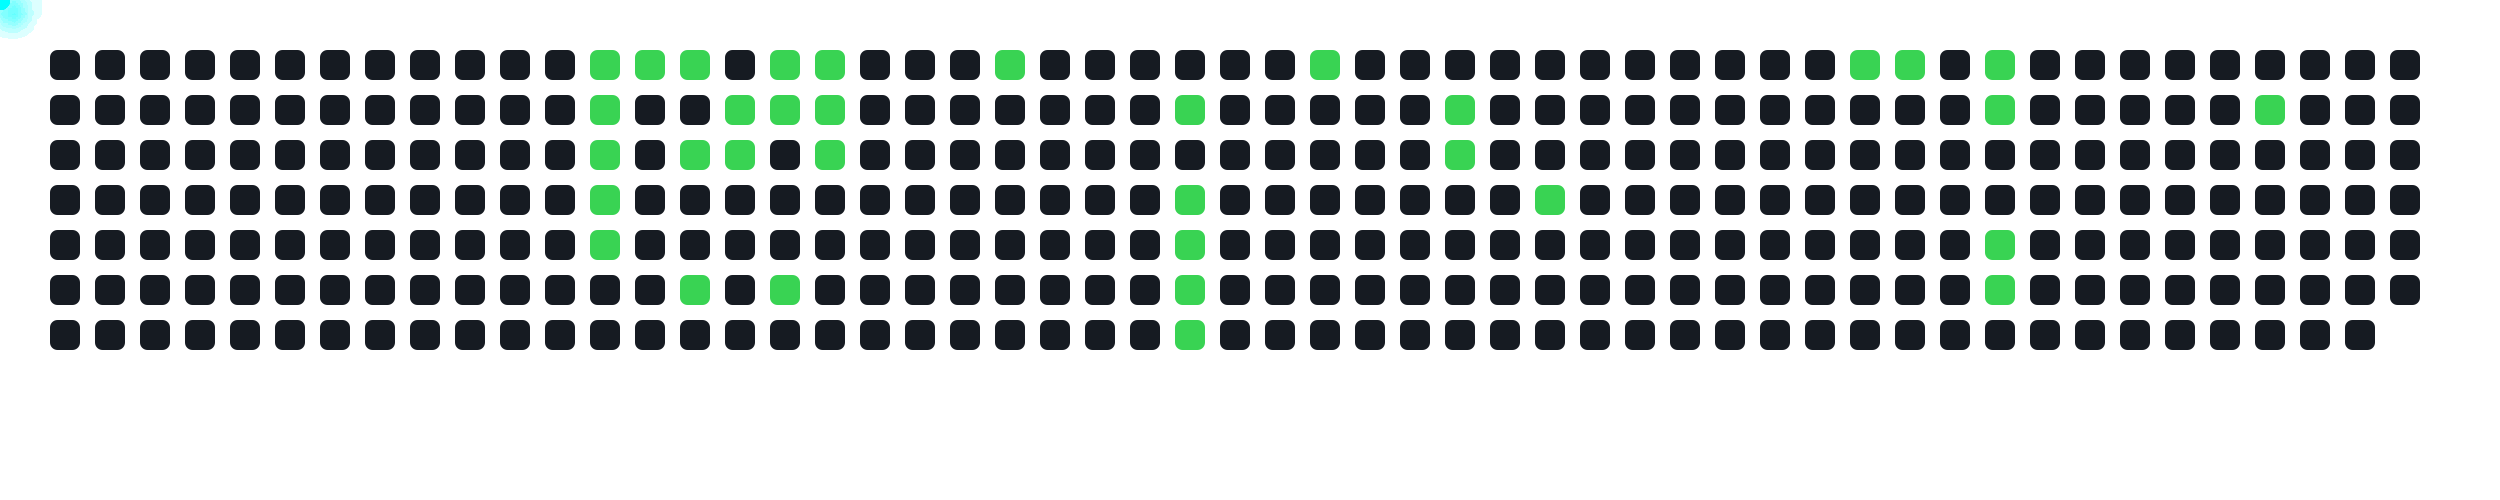
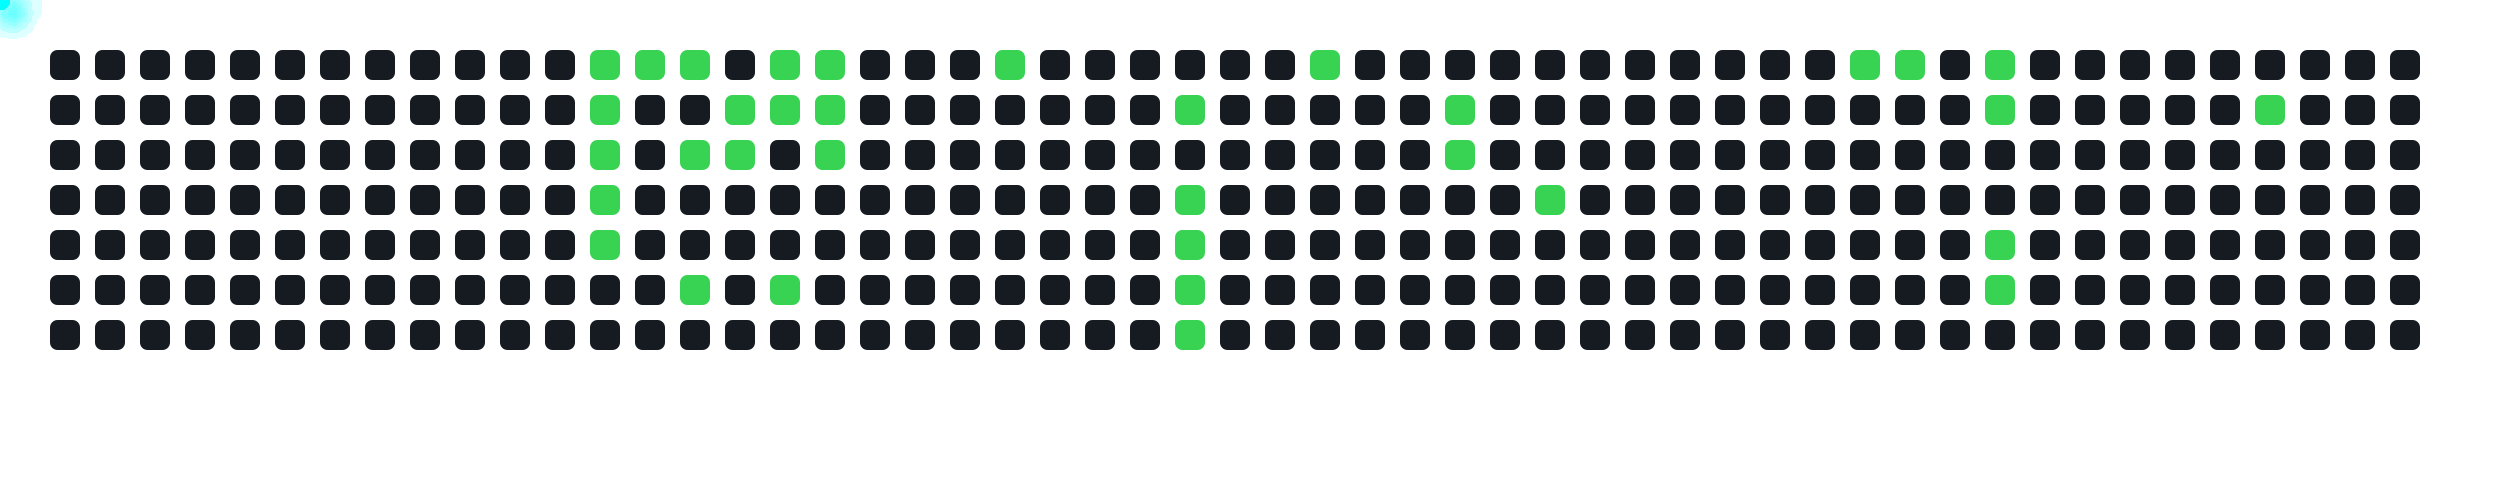
<svg xmlns="http://www.w3.org/2000/svg" width="1000" height="200">
  <style>
      .cell { fill: #161b22; rx: 3; }
      .active { fill: #39d353; }
      .comet { fill: cyan; filter: drop-shadow(0 0 6px cyan); }
    </style>
  <rect x="20" y="20" width="12" height="12" class="cell " />
  <rect x="20" y="38" width="12" height="12" class="cell " />
  <rect x="20" y="56" width="12" height="12" class="cell " />
  <rect x="20" y="74" width="12" height="12" class="cell " />
  <rect x="20" y="92" width="12" height="12" class="cell " />
  <rect x="20" y="110" width="12" height="12" class="cell " />
  <rect x="20" y="128" width="12" height="12" class="cell " />
  <rect x="38" y="20" width="12" height="12" class="cell " />
  <rect x="38" y="38" width="12" height="12" class="cell " />
  <rect x="38" y="56" width="12" height="12" class="cell " />
  <rect x="38" y="74" width="12" height="12" class="cell " />
  <rect x="38" y="92" width="12" height="12" class="cell " />
  <rect x="38" y="110" width="12" height="12" class="cell " />
  <rect x="38" y="128" width="12" height="12" class="cell " />
  <rect x="56" y="20" width="12" height="12" class="cell " />
  <rect x="56" y="38" width="12" height="12" class="cell " />
  <rect x="56" y="56" width="12" height="12" class="cell " />
  <rect x="56" y="74" width="12" height="12" class="cell " />
  <rect x="56" y="92" width="12" height="12" class="cell " />
  <rect x="56" y="110" width="12" height="12" class="cell " />
  <rect x="56" y="128" width="12" height="12" class="cell " />
  <rect x="74" y="20" width="12" height="12" class="cell " />
  <rect x="74" y="38" width="12" height="12" class="cell " />
  <rect x="74" y="56" width="12" height="12" class="cell " />
  <rect x="74" y="74" width="12" height="12" class="cell " />
  <rect x="74" y="92" width="12" height="12" class="cell " />
  <rect x="74" y="110" width="12" height="12" class="cell " />
  <rect x="74" y="128" width="12" height="12" class="cell " />
  <rect x="92" y="20" width="12" height="12" class="cell " />
  <rect x="92" y="38" width="12" height="12" class="cell " />
  <rect x="92" y="56" width="12" height="12" class="cell " />
  <rect x="92" y="74" width="12" height="12" class="cell " />
  <rect x="92" y="92" width="12" height="12" class="cell " />
  <rect x="92" y="110" width="12" height="12" class="cell " />
  <rect x="92" y="128" width="12" height="12" class="cell " />
  <rect x="110" y="20" width="12" height="12" class="cell " />
  <rect x="110" y="38" width="12" height="12" class="cell " />
  <rect x="110" y="56" width="12" height="12" class="cell " />
  <rect x="110" y="74" width="12" height="12" class="cell " />
  <rect x="110" y="92" width="12" height="12" class="cell " />
  <rect x="110" y="110" width="12" height="12" class="cell " />
  <rect x="110" y="128" width="12" height="12" class="cell " />
  <rect x="128" y="20" width="12" height="12" class="cell " />
  <rect x="128" y="38" width="12" height="12" class="cell " />
  <rect x="128" y="56" width="12" height="12" class="cell " />
  <rect x="128" y="74" width="12" height="12" class="cell " />
  <rect x="128" y="92" width="12" height="12" class="cell " />
  <rect x="128" y="110" width="12" height="12" class="cell " />
  <rect x="128" y="128" width="12" height="12" class="cell " />
  <rect x="146" y="20" width="12" height="12" class="cell " />
  <rect x="146" y="38" width="12" height="12" class="cell " />
  <rect x="146" y="56" width="12" height="12" class="cell " />
  <rect x="146" y="74" width="12" height="12" class="cell " />
  <rect x="146" y="92" width="12" height="12" class="cell " />
  <rect x="146" y="110" width="12" height="12" class="cell " />
  <rect x="146" y="128" width="12" height="12" class="cell " />
  <rect x="164" y="20" width="12" height="12" class="cell " />
  <rect x="164" y="38" width="12" height="12" class="cell " />
  <rect x="164" y="56" width="12" height="12" class="cell " />
  <rect x="164" y="74" width="12" height="12" class="cell " />
  <rect x="164" y="92" width="12" height="12" class="cell " />
  <rect x="164" y="110" width="12" height="12" class="cell " />
  <rect x="164" y="128" width="12" height="12" class="cell " />
  <rect x="182" y="20" width="12" height="12" class="cell " />
  <rect x="182" y="38" width="12" height="12" class="cell " />
  <rect x="182" y="56" width="12" height="12" class="cell " />
  <rect x="182" y="74" width="12" height="12" class="cell " />
  <rect x="182" y="92" width="12" height="12" class="cell " />
  <rect x="182" y="110" width="12" height="12" class="cell " />
  <rect x="182" y="128" width="12" height="12" class="cell " />
  <rect x="200" y="20" width="12" height="12" class="cell " />
  <rect x="200" y="38" width="12" height="12" class="cell " />
  <rect x="200" y="56" width="12" height="12" class="cell " />
  <rect x="200" y="74" width="12" height="12" class="cell " />
  <rect x="200" y="92" width="12" height="12" class="cell " />
  <rect x="200" y="110" width="12" height="12" class="cell " />
  <rect x="200" y="128" width="12" height="12" class="cell " />
  <rect x="218" y="20" width="12" height="12" class="cell " />
  <rect x="218" y="38" width="12" height="12" class="cell " />
  <rect x="218" y="56" width="12" height="12" class="cell " />
  <rect x="218" y="74" width="12" height="12" class="cell " />
  <rect x="218" y="92" width="12" height="12" class="cell " />
  <rect x="218" y="110" width="12" height="12" class="cell " />
  <rect x="218" y="128" width="12" height="12" class="cell " />
  <rect x="236" y="20" width="12" height="12" class="cell active" />
  <rect x="236" y="38" width="12" height="12" class="cell active" />
  <rect x="236" y="56" width="12" height="12" class="cell active" />
  <rect x="236" y="74" width="12" height="12" class="cell active" />
  <rect x="236" y="92" width="12" height="12" class="cell active" />
  <rect x="236" y="110" width="12" height="12" class="cell " />
  <rect x="236" y="128" width="12" height="12" class="cell " />
  <rect x="254" y="20" width="12" height="12" class="cell active" />
  <rect x="254" y="38" width="12" height="12" class="cell " />
  <rect x="254" y="56" width="12" height="12" class="cell " />
  <rect x="254" y="74" width="12" height="12" class="cell " />
  <rect x="254" y="92" width="12" height="12" class="cell " />
  <rect x="254" y="110" width="12" height="12" class="cell " />
  <rect x="254" y="128" width="12" height="12" class="cell " />
  <rect x="272" y="20" width="12" height="12" class="cell active" />
  <rect x="272" y="38" width="12" height="12" class="cell " />
  <rect x="272" y="56" width="12" height="12" class="cell active" />
  <rect x="272" y="74" width="12" height="12" class="cell " />
  <rect x="272" y="92" width="12" height="12" class="cell " />
  <rect x="272" y="110" width="12" height="12" class="cell active" />
  <rect x="272" y="128" width="12" height="12" class="cell " />
  <rect x="290" y="20" width="12" height="12" class="cell " />
  <rect x="290" y="38" width="12" height="12" class="cell active" />
  <rect x="290" y="56" width="12" height="12" class="cell active" />
  <rect x="290" y="74" width="12" height="12" class="cell " />
  <rect x="290" y="92" width="12" height="12" class="cell " />
  <rect x="290" y="110" width="12" height="12" class="cell " />
  <rect x="290" y="128" width="12" height="12" class="cell " />
  <rect x="308" y="20" width="12" height="12" class="cell active" />
  <rect x="308" y="38" width="12" height="12" class="cell active" />
  <rect x="308" y="56" width="12" height="12" class="cell " />
  <rect x="308" y="74" width="12" height="12" class="cell " />
  <rect x="308" y="92" width="12" height="12" class="cell " />
  <rect x="308" y="110" width="12" height="12" class="cell active" />
  <rect x="308" y="128" width="12" height="12" class="cell " />
  <rect x="326" y="20" width="12" height="12" class="cell active" />
  <rect x="326" y="38" width="12" height="12" class="cell active" />
  <rect x="326" y="56" width="12" height="12" class="cell active" />
  <rect x="326" y="74" width="12" height="12" class="cell " />
  <rect x="326" y="92" width="12" height="12" class="cell " />
  <rect x="326" y="110" width="12" height="12" class="cell " />
  <rect x="326" y="128" width="12" height="12" class="cell " />
  <rect x="344" y="20" width="12" height="12" class="cell " />
  <rect x="344" y="38" width="12" height="12" class="cell " />
  <rect x="344" y="56" width="12" height="12" class="cell " />
  <rect x="344" y="74" width="12" height="12" class="cell " />
  <rect x="344" y="92" width="12" height="12" class="cell " />
  <rect x="344" y="110" width="12" height="12" class="cell " />
  <rect x="344" y="128" width="12" height="12" class="cell " />
  <rect x="362" y="20" width="12" height="12" class="cell " />
  <rect x="362" y="38" width="12" height="12" class="cell " />
  <rect x="362" y="56" width="12" height="12" class="cell " />
  <rect x="362" y="74" width="12" height="12" class="cell " />
  <rect x="362" y="92" width="12" height="12" class="cell " />
  <rect x="362" y="110" width="12" height="12" class="cell " />
  <rect x="362" y="128" width="12" height="12" class="cell " />
  <rect x="380" y="20" width="12" height="12" class="cell " />
  <rect x="380" y="38" width="12" height="12" class="cell " />
  <rect x="380" y="56" width="12" height="12" class="cell " />
  <rect x="380" y="74" width="12" height="12" class="cell " />
  <rect x="380" y="92" width="12" height="12" class="cell " />
  <rect x="380" y="110" width="12" height="12" class="cell " />
  <rect x="380" y="128" width="12" height="12" class="cell " />
  <rect x="398" y="20" width="12" height="12" class="cell active" />
  <rect x="398" y="38" width="12" height="12" class="cell " />
  <rect x="398" y="56" width="12" height="12" class="cell " />
  <rect x="398" y="74" width="12" height="12" class="cell " />
  <rect x="398" y="92" width="12" height="12" class="cell " />
  <rect x="398" y="110" width="12" height="12" class="cell " />
  <rect x="398" y="128" width="12" height="12" class="cell " />
  <rect x="416" y="20" width="12" height="12" class="cell " />
  <rect x="416" y="38" width="12" height="12" class="cell " />
  <rect x="416" y="56" width="12" height="12" class="cell " />
  <rect x="416" y="74" width="12" height="12" class="cell " />
  <rect x="416" y="92" width="12" height="12" class="cell " />
  <rect x="416" y="110" width="12" height="12" class="cell " />
  <rect x="416" y="128" width="12" height="12" class="cell " />
  <rect x="434" y="20" width="12" height="12" class="cell " />
  <rect x="434" y="38" width="12" height="12" class="cell " />
  <rect x="434" y="56" width="12" height="12" class="cell " />
  <rect x="434" y="74" width="12" height="12" class="cell " />
  <rect x="434" y="92" width="12" height="12" class="cell " />
  <rect x="434" y="110" width="12" height="12" class="cell " />
  <rect x="434" y="128" width="12" height="12" class="cell " />
  <rect x="452" y="20" width="12" height="12" class="cell " />
  <rect x="452" y="38" width="12" height="12" class="cell " />
  <rect x="452" y="56" width="12" height="12" class="cell " />
  <rect x="452" y="74" width="12" height="12" class="cell " />
  <rect x="452" y="92" width="12" height="12" class="cell " />
  <rect x="452" y="110" width="12" height="12" class="cell " />
  <rect x="452" y="128" width="12" height="12" class="cell " />
  <rect x="470" y="20" width="12" height="12" class="cell " />
  <rect x="470" y="38" width="12" height="12" class="cell active" />
  <rect x="470" y="56" width="12" height="12" class="cell " />
  <rect x="470" y="74" width="12" height="12" class="cell active" />
  <rect x="470" y="92" width="12" height="12" class="cell active" />
  <rect x="470" y="110" width="12" height="12" class="cell active" />
  <rect x="470" y="128" width="12" height="12" class="cell active" />
  <rect x="488" y="20" width="12" height="12" class="cell " />
  <rect x="488" y="38" width="12" height="12" class="cell " />
  <rect x="488" y="56" width="12" height="12" class="cell " />
  <rect x="488" y="74" width="12" height="12" class="cell " />
  <rect x="488" y="92" width="12" height="12" class="cell " />
  <rect x="488" y="110" width="12" height="12" class="cell " />
  <rect x="488" y="128" width="12" height="12" class="cell " />
  <rect x="506" y="20" width="12" height="12" class="cell " />
  <rect x="506" y="38" width="12" height="12" class="cell " />
  <rect x="506" y="56" width="12" height="12" class="cell " />
  <rect x="506" y="74" width="12" height="12" class="cell " />
  <rect x="506" y="92" width="12" height="12" class="cell " />
  <rect x="506" y="110" width="12" height="12" class="cell " />
  <rect x="506" y="128" width="12" height="12" class="cell " />
  <rect x="524" y="20" width="12" height="12" class="cell active" />
  <rect x="524" y="38" width="12" height="12" class="cell " />
  <rect x="524" y="56" width="12" height="12" class="cell " />
  <rect x="524" y="74" width="12" height="12" class="cell " />
  <rect x="524" y="92" width="12" height="12" class="cell " />
  <rect x="524" y="110" width="12" height="12" class="cell " />
  <rect x="524" y="128" width="12" height="12" class="cell " />
  <rect x="542" y="20" width="12" height="12" class="cell " />
  <rect x="542" y="38" width="12" height="12" class="cell " />
  <rect x="542" y="56" width="12" height="12" class="cell " />
  <rect x="542" y="74" width="12" height="12" class="cell " />
  <rect x="542" y="92" width="12" height="12" class="cell " />
  <rect x="542" y="110" width="12" height="12" class="cell " />
  <rect x="542" y="128" width="12" height="12" class="cell " />
  <rect x="560" y="20" width="12" height="12" class="cell " />
  <rect x="560" y="38" width="12" height="12" class="cell " />
  <rect x="560" y="56" width="12" height="12" class="cell " />
  <rect x="560" y="74" width="12" height="12" class="cell " />
  <rect x="560" y="92" width="12" height="12" class="cell " />
  <rect x="560" y="110" width="12" height="12" class="cell " />
  <rect x="560" y="128" width="12" height="12" class="cell " />
  <rect x="578" y="20" width="12" height="12" class="cell " />
  <rect x="578" y="38" width="12" height="12" class="cell active" />
  <rect x="578" y="56" width="12" height="12" class="cell active" />
  <rect x="578" y="74" width="12" height="12" class="cell " />
  <rect x="578" y="92" width="12" height="12" class="cell " />
  <rect x="578" y="110" width="12" height="12" class="cell " />
  <rect x="578" y="128" width="12" height="12" class="cell " />
  <rect x="596" y="20" width="12" height="12" class="cell " />
  <rect x="596" y="38" width="12" height="12" class="cell " />
  <rect x="596" y="56" width="12" height="12" class="cell " />
  <rect x="596" y="74" width="12" height="12" class="cell " />
  <rect x="596" y="92" width="12" height="12" class="cell " />
  <rect x="596" y="110" width="12" height="12" class="cell " />
  <rect x="596" y="128" width="12" height="12" class="cell " />
  <rect x="614" y="20" width="12" height="12" class="cell " />
  <rect x="614" y="38" width="12" height="12" class="cell " />
  <rect x="614" y="56" width="12" height="12" class="cell " />
  <rect x="614" y="74" width="12" height="12" class="cell active" />
  <rect x="614" y="92" width="12" height="12" class="cell " />
  <rect x="614" y="110" width="12" height="12" class="cell " />
  <rect x="614" y="128" width="12" height="12" class="cell " />
  <rect x="632" y="20" width="12" height="12" class="cell " />
  <rect x="632" y="38" width="12" height="12" class="cell " />
  <rect x="632" y="56" width="12" height="12" class="cell " />
  <rect x="632" y="74" width="12" height="12" class="cell " />
  <rect x="632" y="92" width="12" height="12" class="cell " />
  <rect x="632" y="110" width="12" height="12" class="cell " />
  <rect x="632" y="128" width="12" height="12" class="cell " />
  <rect x="650" y="20" width="12" height="12" class="cell " />
  <rect x="650" y="38" width="12" height="12" class="cell " />
  <rect x="650" y="56" width="12" height="12" class="cell " />
  <rect x="650" y="74" width="12" height="12" class="cell " />
  <rect x="650" y="92" width="12" height="12" class="cell " />
  <rect x="650" y="110" width="12" height="12" class="cell " />
  <rect x="650" y="128" width="12" height="12" class="cell " />
  <rect x="668" y="20" width="12" height="12" class="cell " />
  <rect x="668" y="38" width="12" height="12" class="cell " />
  <rect x="668" y="56" width="12" height="12" class="cell " />
  <rect x="668" y="74" width="12" height="12" class="cell " />
  <rect x="668" y="92" width="12" height="12" class="cell " />
  <rect x="668" y="110" width="12" height="12" class="cell " />
  <rect x="668" y="128" width="12" height="12" class="cell " />
  <rect x="686" y="20" width="12" height="12" class="cell " />
  <rect x="686" y="38" width="12" height="12" class="cell " />
  <rect x="686" y="56" width="12" height="12" class="cell " />
  <rect x="686" y="74" width="12" height="12" class="cell " />
  <rect x="686" y="92" width="12" height="12" class="cell " />
  <rect x="686" y="110" width="12" height="12" class="cell " />
  <rect x="686" y="128" width="12" height="12" class="cell " />
  <rect x="704" y="20" width="12" height="12" class="cell " />
  <rect x="704" y="38" width="12" height="12" class="cell " />
  <rect x="704" y="56" width="12" height="12" class="cell " />
  <rect x="704" y="74" width="12" height="12" class="cell " />
  <rect x="704" y="92" width="12" height="12" class="cell " />
  <rect x="704" y="110" width="12" height="12" class="cell " />
  <rect x="704" y="128" width="12" height="12" class="cell " />
  <rect x="722" y="20" width="12" height="12" class="cell " />
  <rect x="722" y="38" width="12" height="12" class="cell " />
  <rect x="722" y="56" width="12" height="12" class="cell " />
  <rect x="722" y="74" width="12" height="12" class="cell " />
  <rect x="722" y="92" width="12" height="12" class="cell " />
  <rect x="722" y="110" width="12" height="12" class="cell " />
  <rect x="722" y="128" width="12" height="12" class="cell " />
  <rect x="740" y="20" width="12" height="12" class="cell active" />
  <rect x="740" y="38" width="12" height="12" class="cell " />
  <rect x="740" y="56" width="12" height="12" class="cell " />
  <rect x="740" y="74" width="12" height="12" class="cell " />
  <rect x="740" y="92" width="12" height="12" class="cell " />
  <rect x="740" y="110" width="12" height="12" class="cell " />
  <rect x="740" y="128" width="12" height="12" class="cell " />
  <rect x="758" y="20" width="12" height="12" class="cell active" />
  <rect x="758" y="38" width="12" height="12" class="cell " />
  <rect x="758" y="56" width="12" height="12" class="cell " />
  <rect x="758" y="74" width="12" height="12" class="cell " />
  <rect x="758" y="92" width="12" height="12" class="cell " />
  <rect x="758" y="110" width="12" height="12" class="cell " />
  <rect x="758" y="128" width="12" height="12" class="cell " />
  <rect x="776" y="20" width="12" height="12" class="cell " />
  <rect x="776" y="38" width="12" height="12" class="cell " />
  <rect x="776" y="56" width="12" height="12" class="cell " />
  <rect x="776" y="74" width="12" height="12" class="cell " />
  <rect x="776" y="92" width="12" height="12" class="cell " />
  <rect x="776" y="110" width="12" height="12" class="cell " />
  <rect x="776" y="128" width="12" height="12" class="cell " />
  <rect x="794" y="20" width="12" height="12" class="cell active" />
  <rect x="794" y="38" width="12" height="12" class="cell active" />
  <rect x="794" y="56" width="12" height="12" class="cell " />
  <rect x="794" y="74" width="12" height="12" class="cell " />
  <rect x="794" y="92" width="12" height="12" class="cell active" />
  <rect x="794" y="110" width="12" height="12" class="cell active" />
  <rect x="794" y="128" width="12" height="12" class="cell " />
  <rect x="812" y="20" width="12" height="12" class="cell " />
  <rect x="812" y="38" width="12" height="12" class="cell " />
  <rect x="812" y="56" width="12" height="12" class="cell " />
  <rect x="812" y="74" width="12" height="12" class="cell " />
  <rect x="812" y="92" width="12" height="12" class="cell " />
  <rect x="812" y="110" width="12" height="12" class="cell " />
  <rect x="812" y="128" width="12" height="12" class="cell " />
  <rect x="830" y="20" width="12" height="12" class="cell " />
  <rect x="830" y="38" width="12" height="12" class="cell " />
  <rect x="830" y="56" width="12" height="12" class="cell " />
  <rect x="830" y="74" width="12" height="12" class="cell " />
  <rect x="830" y="92" width="12" height="12" class="cell " />
  <rect x="830" y="110" width="12" height="12" class="cell " />
  <rect x="830" y="128" width="12" height="12" class="cell " />
  <rect x="848" y="20" width="12" height="12" class="cell " />
  <rect x="848" y="38" width="12" height="12" class="cell " />
  <rect x="848" y="56" width="12" height="12" class="cell " />
  <rect x="848" y="74" width="12" height="12" class="cell " />
  <rect x="848" y="92" width="12" height="12" class="cell " />
  <rect x="848" y="110" width="12" height="12" class="cell " />
  <rect x="848" y="128" width="12" height="12" class="cell " />
  <rect x="866" y="20" width="12" height="12" class="cell " />
  <rect x="866" y="38" width="12" height="12" class="cell " />
  <rect x="866" y="56" width="12" height="12" class="cell " />
  <rect x="866" y="74" width="12" height="12" class="cell " />
  <rect x="866" y="92" width="12" height="12" class="cell " />
  <rect x="866" y="110" width="12" height="12" class="cell " />
  <rect x="866" y="128" width="12" height="12" class="cell " />
  <rect x="884" y="20" width="12" height="12" class="cell " />
  <rect x="884" y="38" width="12" height="12" class="cell " />
  <rect x="884" y="56" width="12" height="12" class="cell " />
  <rect x="884" y="74" width="12" height="12" class="cell " />
  <rect x="884" y="92" width="12" height="12" class="cell " />
  <rect x="884" y="110" width="12" height="12" class="cell " />
  <rect x="884" y="128" width="12" height="12" class="cell " />
  <rect x="902" y="20" width="12" height="12" class="cell " />
  <rect x="902" y="38" width="12" height="12" class="cell active" />
  <rect x="902" y="56" width="12" height="12" class="cell " />
  <rect x="902" y="74" width="12" height="12" class="cell " />
  <rect x="902" y="92" width="12" height="12" class="cell " />
  <rect x="902" y="110" width="12" height="12" class="cell " />
  <rect x="902" y="128" width="12" height="12" class="cell " />
  <rect x="920" y="20" width="12" height="12" class="cell " />
  <rect x="920" y="38" width="12" height="12" class="cell " />
  <rect x="920" y="56" width="12" height="12" class="cell " />
  <rect x="920" y="74" width="12" height="12" class="cell " />
  <rect x="920" y="92" width="12" height="12" class="cell " />
  <rect x="920" y="110" width="12" height="12" class="cell " />
  <rect x="920" y="128" width="12" height="12" class="cell " />
  <rect x="938" y="20" width="12" height="12" class="cell " />
  <rect x="938" y="38" width="12" height="12" class="cell " />
  <rect x="938" y="56" width="12" height="12" class="cell " />
  <rect x="938" y="74" width="12" height="12" class="cell " />
  <rect x="938" y="92" width="12" height="12" class="cell " />
  <rect x="938" y="110" width="12" height="12" class="cell " />
  <rect x="938" y="128" width="12" height="12" class="cell " />
  <rect x="956" y="20" width="12" height="12" class="cell " />
  <rect x="956" y="38" width="12" height="12" class="cell " />
  <rect x="956" y="56" width="12" height="12" class="cell " />
  <rect x="956" y="74" width="12" height="12" class="cell " />
  <rect x="956" y="92" width="12" height="12" class="cell " />
  <rect x="956" y="110" width="12" height="12" class="cell " />
+   <rect x="956" y="128" width="12" height="12" class="cell " />
  <circle r="4" class="comet">
    <animateMotion dur="0.6s" begin="0s" repeatCount="indefinite" path="M 212 -14 L 242 26" />
  </circle>
  <circle r="4" class="comet">
    <animateMotion dur="0.6s" begin="0.6s" repeatCount="indefinite" path="M 212 4 L 242 44" />
  </circle>
  <circle r="4" class="comet">
    <animateMotion dur="0.6s" begin="1.2s" repeatCount="indefinite" path="M 212 22 L 242 62" />
  </circle>
  <circle r="4" class="comet">
    <animateMotion dur="0.6s" begin="1.8s" repeatCount="indefinite" path="M 212 40 L 242 80" />
  </circle>
  <circle r="4" class="comet">
    <animateMotion dur="0.6s" begin="2.4s" repeatCount="indefinite" path="M 212 58 L 242 98" />
  </circle>
  <circle r="4" class="comet">
    <animateMotion dur="0.6s" begin="3s" repeatCount="indefinite" path="M 230 -14 L 260 26" />
  </circle>
  <circle r="4" class="comet">
    <animateMotion dur="0.6s" begin="3.6s" repeatCount="indefinite" path="M 248 -14 L 278 26" />
  </circle>
  <circle r="4" class="comet">
    <animateMotion dur="0.6s" begin="4.2s" repeatCount="indefinite" path="M 248 22 L 278 62" />
  </circle>
  <circle r="4" class="comet">
    <animateMotion dur="0.6s" begin="4.8s" repeatCount="indefinite" path="M 248 76 L 278 116" />
  </circle>
  <circle r="4" class="comet">
    <animateMotion dur="0.6s" begin="5.4s" repeatCount="indefinite" path="M 266 4 L 296 44" />
  </circle>
  <circle r="4" class="comet">
    <animateMotion dur="0.6s" begin="6s" repeatCount="indefinite" path="M 266 22 L 296 62" />
  </circle>
  <circle r="4" class="comet">
    <animateMotion dur="0.6s" begin="6.6s" repeatCount="indefinite" path="M 284 -14 L 314 26" />
  </circle>
  <circle r="4" class="comet">
    <animateMotion dur="0.6s" begin="7.2s" repeatCount="indefinite" path="M 284 4 L 314 44" />
  </circle>
  <circle r="4" class="comet">
    <animateMotion dur="0.6s" begin="7.8s" repeatCount="indefinite" path="M 284 76 L 314 116" />
  </circle>
  <circle r="4" class="comet">
    <animateMotion dur="0.6s" begin="8.4s" repeatCount="indefinite" path="M 302 -14 L 332 26" />
  </circle>
  <circle r="4" class="comet">
    <animateMotion dur="0.6s" begin="9s" repeatCount="indefinite" path="M 302 4 L 332 44" />
  </circle>
  <circle r="4" class="comet">
    <animateMotion dur="0.6s" begin="9.6s" repeatCount="indefinite" path="M 302 22 L 332 62" />
  </circle>
  <circle r="4" class="comet">
    <animateMotion dur="0.6s" begin="10.2s" repeatCount="indefinite" path="M 374 -14 L 404 26" />
  </circle>
  <circle r="4" class="comet">
    <animateMotion dur="0.6s" begin="10.8s" repeatCount="indefinite" path="M 446 4 L 476 44" />
  </circle>
  <circle r="4" class="comet">
    <animateMotion dur="0.6s" begin="11.4s" repeatCount="indefinite" path="M 446 40 L 476 80" />
  </circle>
  <circle r="4" class="comet">
    <animateMotion dur="0.6s" begin="12s" repeatCount="indefinite" path="M 446 58 L 476 98" />
  </circle>
  <circle r="4" class="comet">
    <animateMotion dur="0.6s" begin="12.6s" repeatCount="indefinite" path="M 446 76 L 476 116" />
  </circle>
  <circle r="4" class="comet">
    <animateMotion dur="0.6s" begin="13.2s" repeatCount="indefinite" path="M 446 94 L 476 134" />
  </circle>
  <circle r="4" class="comet">
    <animateMotion dur="0.6s" begin="13.8s" repeatCount="indefinite" path="M 500 -14 L 530 26" />
  </circle>
  <circle r="4" class="comet">
    <animateMotion dur="0.6s" begin="14.4s" repeatCount="indefinite" path="M 554 4 L 584 44" />
  </circle>
  <circle r="4" class="comet">
    <animateMotion dur="0.6s" begin="15s" repeatCount="indefinite" path="M 554 22 L 584 62" />
  </circle>
  <circle r="4" class="comet">
    <animateMotion dur="0.6s" begin="15.6s" repeatCount="indefinite" path="M 590 40 L 620 80" />
  </circle>
  <circle r="4" class="comet">
    <animateMotion dur="0.6s" begin="16.2s" repeatCount="indefinite" path="M 716 -14 L 746 26" />
  </circle>
  <circle r="4" class="comet">
    <animateMotion dur="0.6s" begin="16.8s" repeatCount="indefinite" path="M 734 -14 L 764 26" />
  </circle>
  <circle r="4" class="comet">
    <animateMotion dur="0.6s" begin="17.4s" repeatCount="indefinite" path="M 770 -14 L 800 26" />
  </circle>
  <circle r="4" class="comet">
    <animateMotion dur="0.6s" begin="18s" repeatCount="indefinite" path="M 770 4 L 800 44" />
  </circle>
  <circle r="4" class="comet">
    <animateMotion dur="0.6s" begin="18.6s" repeatCount="indefinite" path="M 770 58 L 800 98" />
  </circle>
  <circle r="4" class="comet">
    <animateMotion dur="0.6s" begin="19.2s" repeatCount="indefinite" path="M 770 76 L 800 116" />
  </circle>
  <circle r="4" class="comet">
    <animateMotion dur="0.6s" begin="19.8s" repeatCount="indefinite" path="M 878 4 L 908 44" />
  </circle>
</svg>
